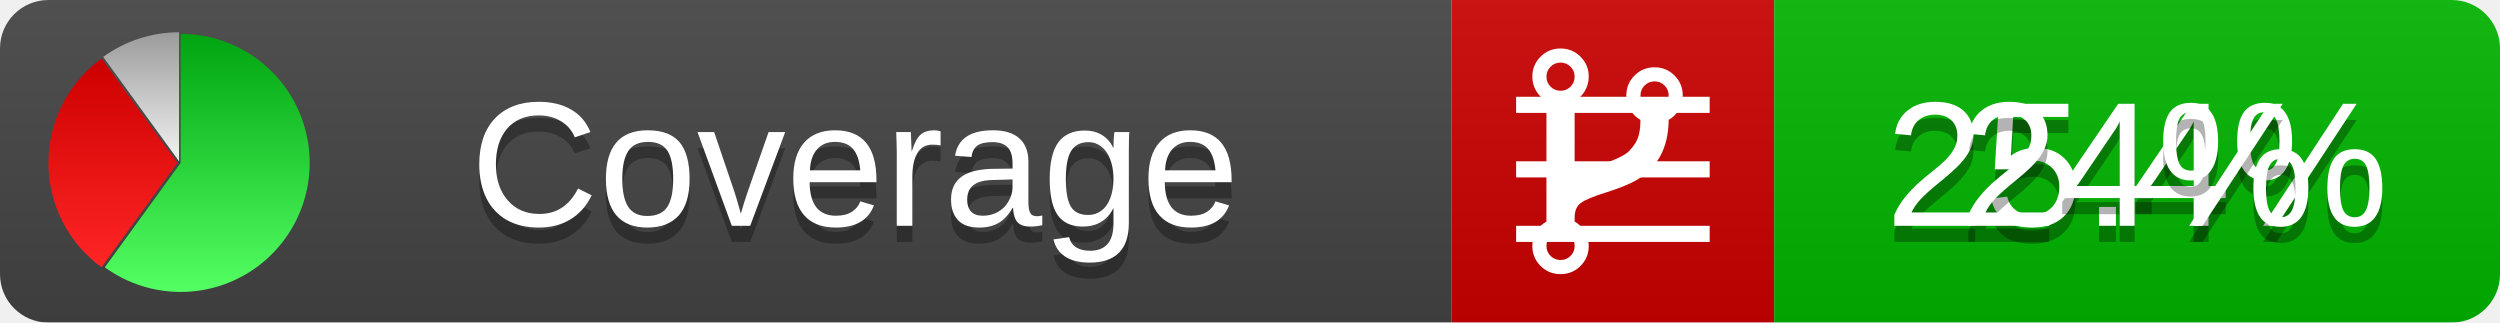
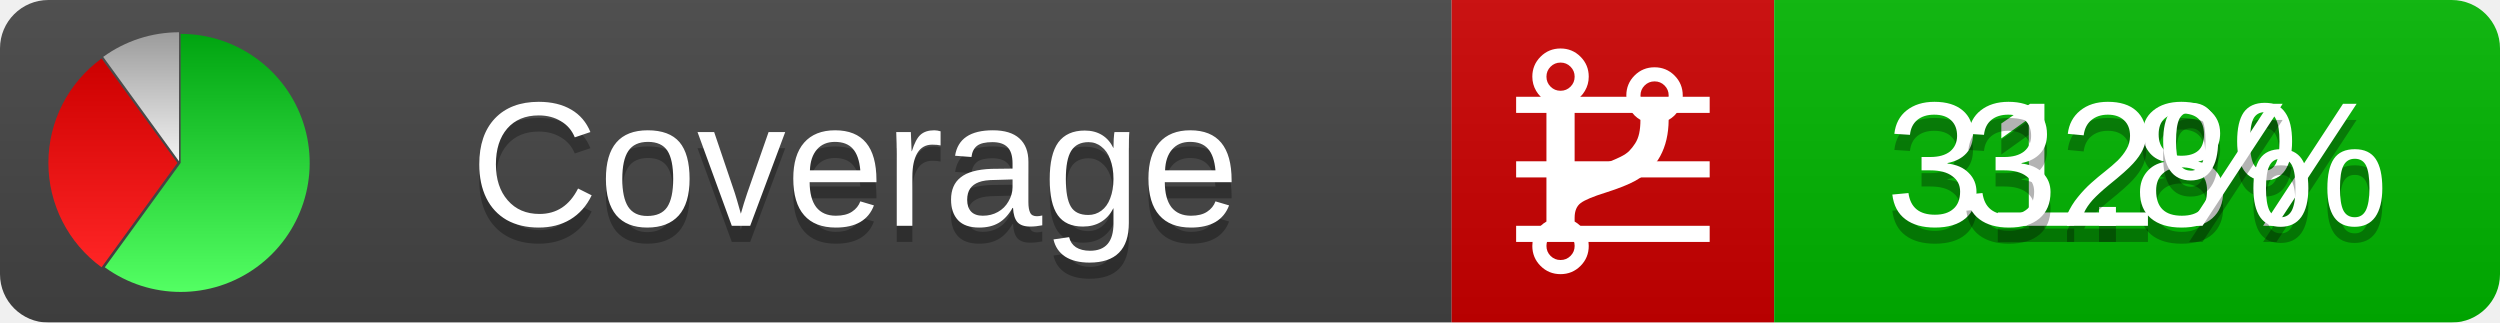
<svg xmlns="http://www.w3.org/2000/svg" xmlns:xlink="http://www.w3.org/1999/xlink" width="155" height="20">
  <style type="text/css">
          
            @keyframes fadeout {
              0 % { visibility: visible; opacity: 1; }
              40% { visibility: visible; opacity: 1; }
              50% { visibility: hidden; opacity: 0; }
              90% { visibility: hidden; opacity: 0; }
              100% { visibility: visible; opacity: 1; }
            }
            @keyframes fadein {
              0% { visibility: hidden; opacity: 0; }
              40% { visibility: hidden; opacity: 0; }
              50% { visibility: visible; opacity: 1; }
              90% { visibility: visible; opacity: 1; }
              100% { visibility: hidden; opacity: 0; }
            }
            .linecoverage {
                animation-duration: 10s;
                animation-name: fadeout;
                animation-iteration-count: infinite;
            }
            .branchcoverage {
                animation-duration: 10s;
                animation-name: fadein;
                animation-iteration-count: infinite;
            }
          
    </style>
  <defs>
    <linearGradient id="gradient" x2="0" y2="100%">
      <stop offset="0" stop-color="#bbb" stop-opacity=".1" />
      <stop offset="1" stop-opacity=".1" />
    </linearGradient>
    <linearGradient id="green" x2="0" y2="100%">
      <stop offset="0" stop-color="#00A410" />
      <stop offset="1" stop-color="#53FF63" />
    </linearGradient>
    <linearGradient id="red" x2="0" y2="100%">
      <stop offset="0" stop-color="#C00" />
      <stop offset="1" stop-color="#FF2525" />
    </linearGradient>
    <linearGradient id="gray" x2="0" y2="100%">
      <stop offset="0" stop-color="#9B9B9B" />
      <stop offset="1" stop-color="#F3F3F3" />
    </linearGradient>
    <mask id="mask">
      <rect width="155" height="20" rx="3" fill="#fff" />
    </mask>
    <g id="icon">
      <path style="fill:url(#green);" d="M205,202.5 l0,-200 a200,200 0 1,1 -117.558,361.803 z" />
      <path style="fill:url(#red);" d="M200,202.5 l-117.558,161.803 a200,200 0 0,1 0,-323.607 z" />
      <path style="fill:url(#gray);" d="M202.5,200 l-117.558,-161.803 a200,200 0 0,1 117.558,-38.196 z" />
    </g>
  </defs>
  <g mask="url(#mask)">
    <rect x="0" y="0" width="90" height="20" fill="#444" />
    <rect x="90" y="0" width="20" height="20" fill="#c00" />
    <rect x="110" y="0" width="45" height="20" fill="#00B600" />
    <rect x="0" y="0" width="155" height="20" fill="url(#gradient)" />
  </g>
  <g>
    <path class="linecoverage" stroke="#fff" d="M94 6.5 h12 M94 10.5 h12 M94 14.5 h12" />
    <path class="branchcoverage" fill="#fff" d="m 97.628,15.247 q 0,-0.364 -0.255,-0.619 -0.255,-0.255 -0.619,-0.255 -0.364,0 -0.619,0.255 -0.255,0.255 -0.255,0.619 0,0.364 0.255,0.619 0.255,0.255 0.619,0.255 0.364,0 0.619,-0.255 0.255,-0.255 0.255,-0.619 z m 0,-10.493 q 0,-0.364 -0.255,-0.619 -0.255,-0.255 -0.619,-0.255 -0.364,0 -0.619,0.255 -0.255,0.255 -0.255,0.619 0,0.364 0.255,0.619 0.255,0.255 0.619,0.255 0.364,0 0.619,-0.255 0.255,-0.255 0.255,-0.619 z m 5.83,1.166 q 0,-0.364 -0.255,-0.619 -0.255,-0.255 -0.619,-0.255 -0.364,0 -0.619,0.255 -0.255,0.255 -0.255,0.619 0,0.364 0.255,0.619 0.255,0.255 0.619,0.255 0.364,0 0.619,-0.255 0.255,-0.255 0.255,-0.619 z m 0.874,0 q 0,0.474 -0.237,0.879 -0.237,0.405 -0.638,0.633 -0.018,2.614 -2.059,3.771 -0.619,0.346 -1.849,0.738 -1.166,0.364 -1.544,0.647 -0.378,0.282 -0.378,0.911 l 0,0.237 q 0.401,0.228 0.638,0.633 0.237,0.405 0.237,0.879 0,0.729 -0.51,1.239 -0.51,0.51 -1.239,0.51 -0.729,0 -1.239,-0.51 -0.51,-0.51 -0.51,-1.239 0,-0.474 0.237,-0.879 0.237,-0.405 0.638,-0.633 l 0,-7.469 q -0.401,-0.228 -0.638,-0.633 -0.237,-0.405 -0.237,-0.879 0,-0.729 0.51,-1.239 0.51,-0.51 1.239,-0.51 0.729,0 1.239,0.51 0.51,0.51 0.51,1.239 0,0.474 -0.237,0.879 -0.237,0.405 -0.638,0.633 l 0,4.527 q 0.492,-0.237 1.403,-0.519 0.501,-0.155 0.797,-0.269 0.296,-0.114 0.642,-0.282 0.346,-0.169 0.537,-0.36 0.191,-0.191 0.369,-0.465 0.178,-0.273 0.255,-0.633 0.077,-0.36 0.077,-0.833 -0.401,-0.228 -0.638,-0.633 -0.237,-0.405 -0.237,-0.879 0,-0.729 0.51,-1.239 0.51,-0.51 1.239,-0.51 0.729,0 1.239,0.51 0.51,0.51 0.51,1.239 z" />
  </g>
  <g fill="#fff" text-anchor="middle" font-family="Verdana,Arial,Geneva,sans-serif" font-size="11">
    <a xlink:href="https://github.com/danielpalme/ReportGenerator" target="_top">
      <use xlink:href="#icon" transform="translate(3,2) scale(.04)" />
    </a>
    <text x="53" y="15" fill="#010101" fill-opacity=".3">Coverage</text>
    <text x="53" y="14" fill="#fff">Coverage</text>
-     <text class="linecoverage" x="132.5" y="15" fill="#010101" fill-opacity=".3">25.4%</text>
-     <text class="linecoverage" x="132.5" y="14">25.4%</text>
-     <text class="branchcoverage" x="132.5" y="15" fill="#010101" fill-opacity=".3">24%</text>
-     <text class="branchcoverage" x="132.5" y="14">24%</text>
+     <text class="linecoverage" x="132.5" y="15" fill="#010101" fill-opacity=".3">31.8%</text>
+     <text class="linecoverage" x="132.5" y="14">31.8%</text>
+     <text class="branchcoverage" x="132.5" y="15" fill="#010101" fill-opacity=".3">32%</text>
+     <text class="branchcoverage" x="132.5" y="14">32%</text>
  </g>
  <g>
    <rect class="linecoverage" x="90" y="0" width="65" height="20" fill-opacity="0" />
    <rect class="branchcoverage" x="90" y="0" width="65" height="20" fill-opacity="0" />
  </g>
</svg>
